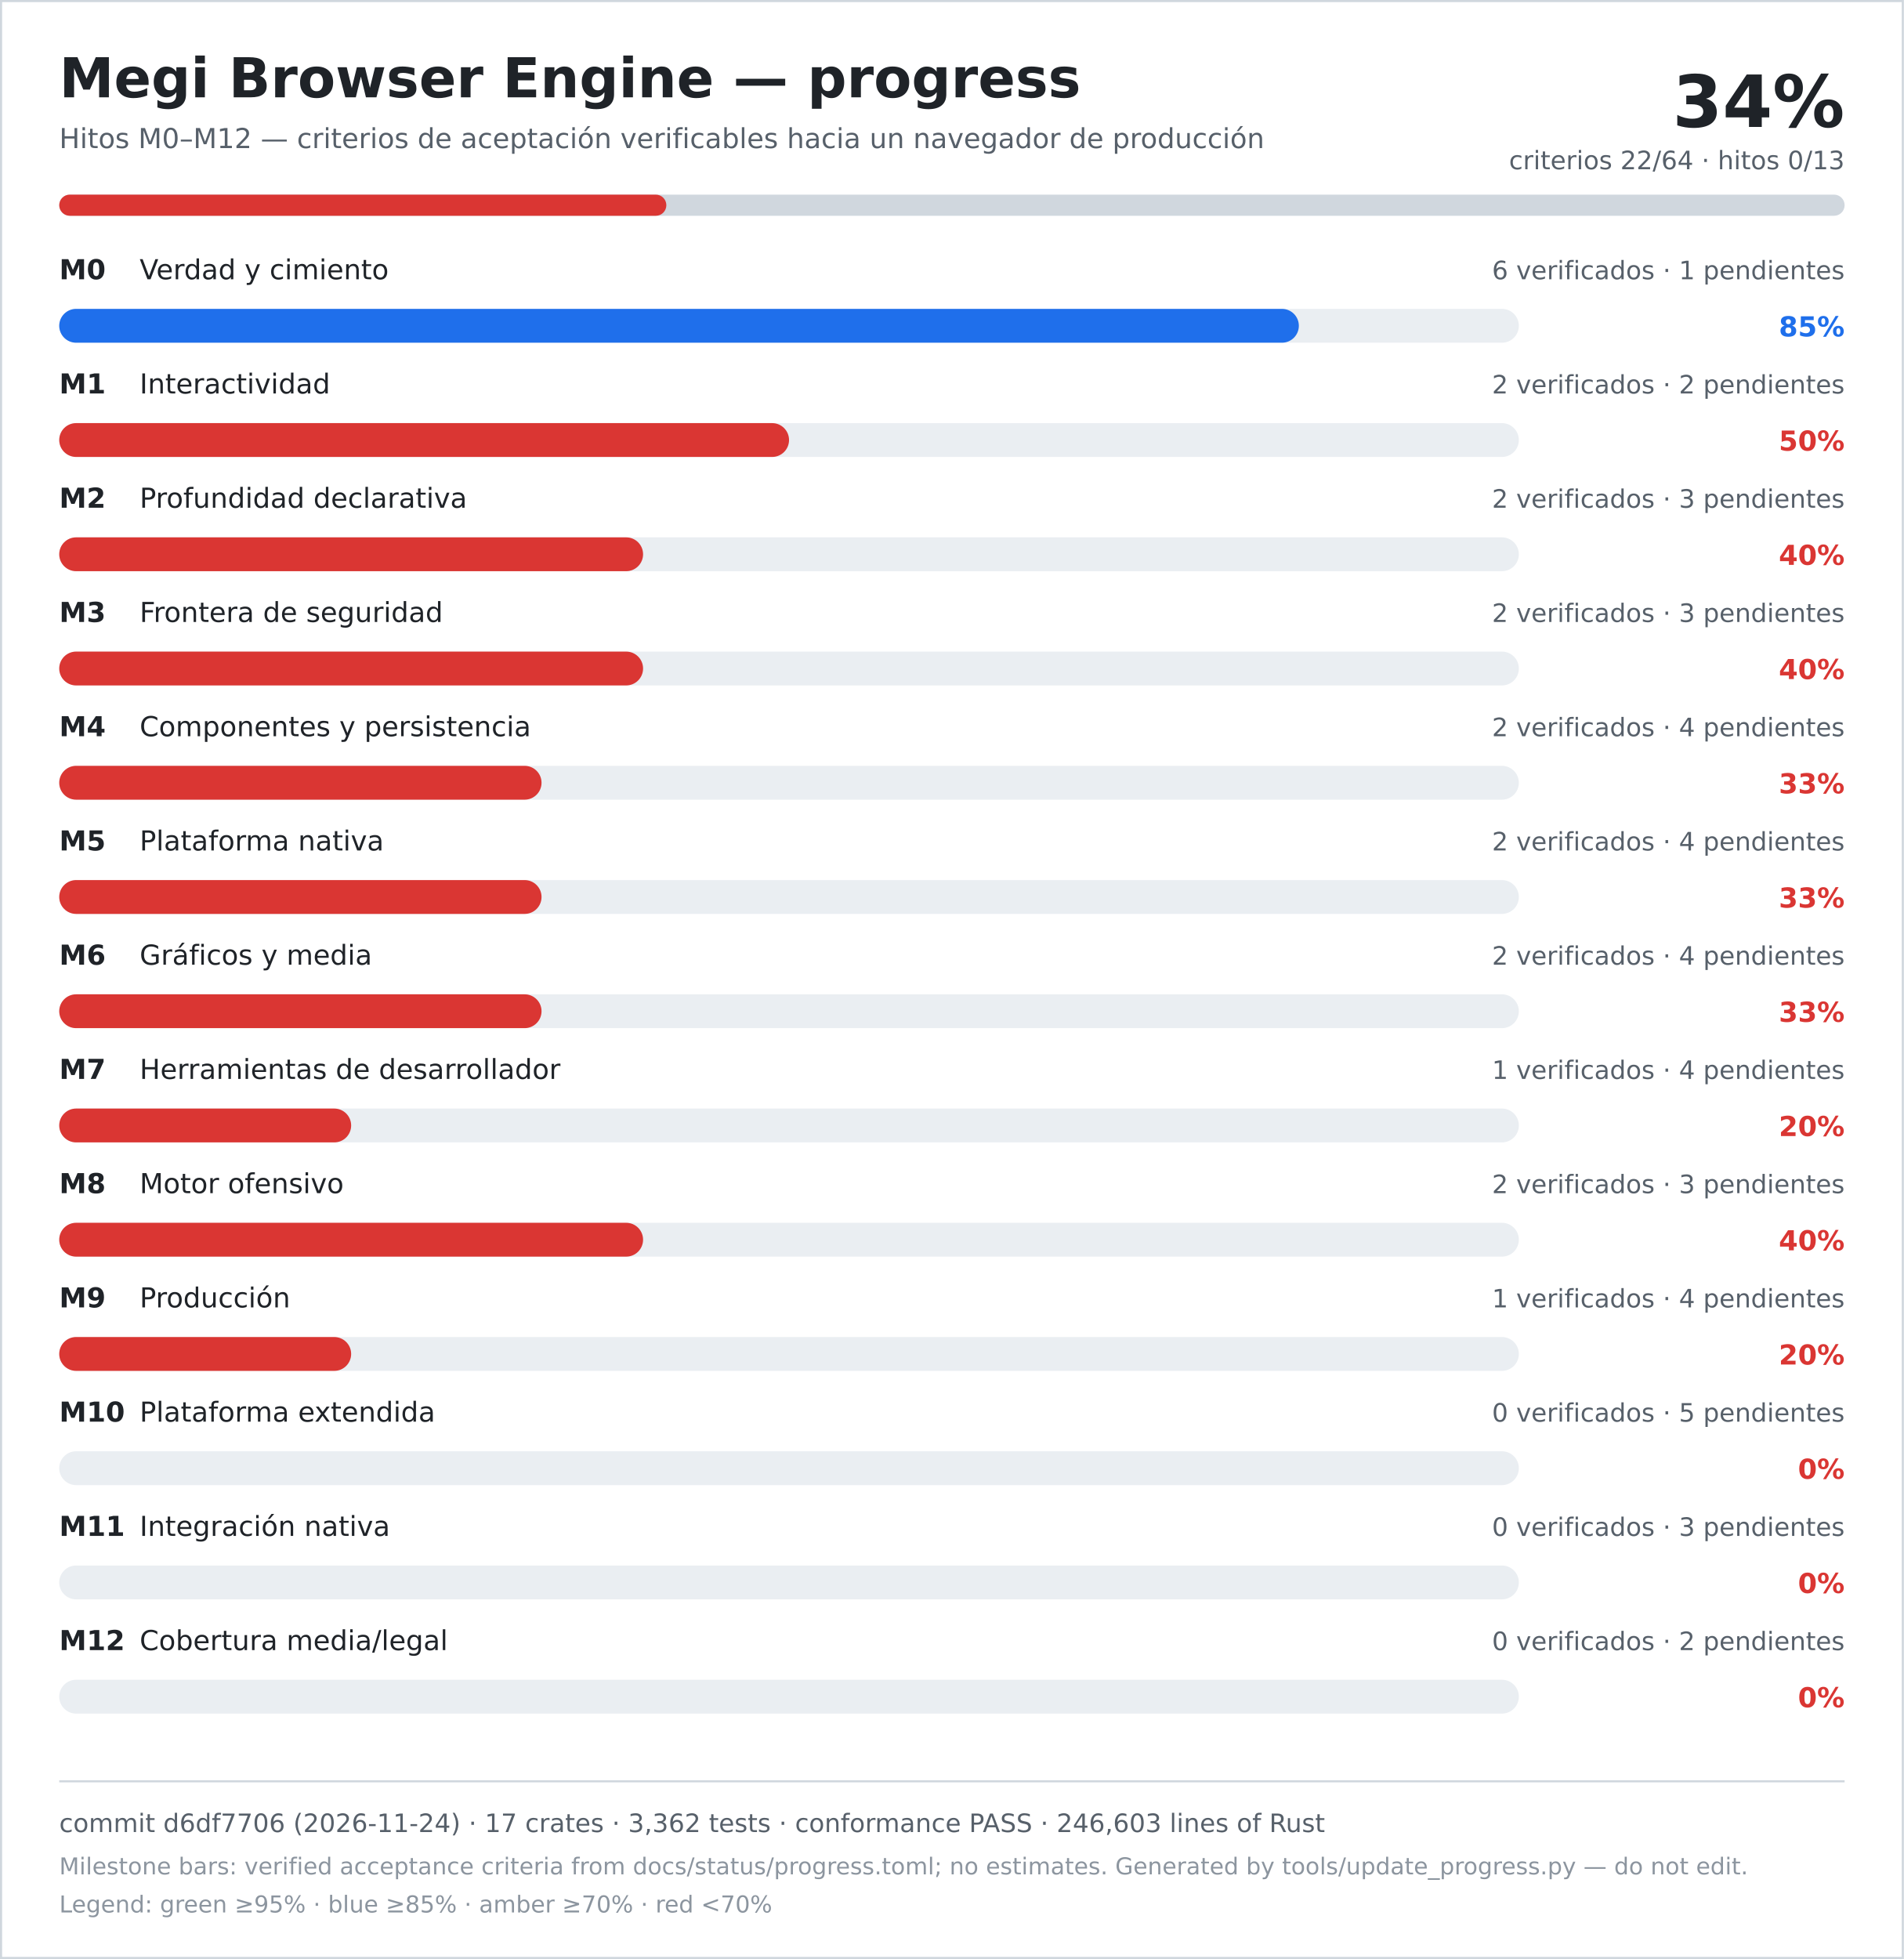
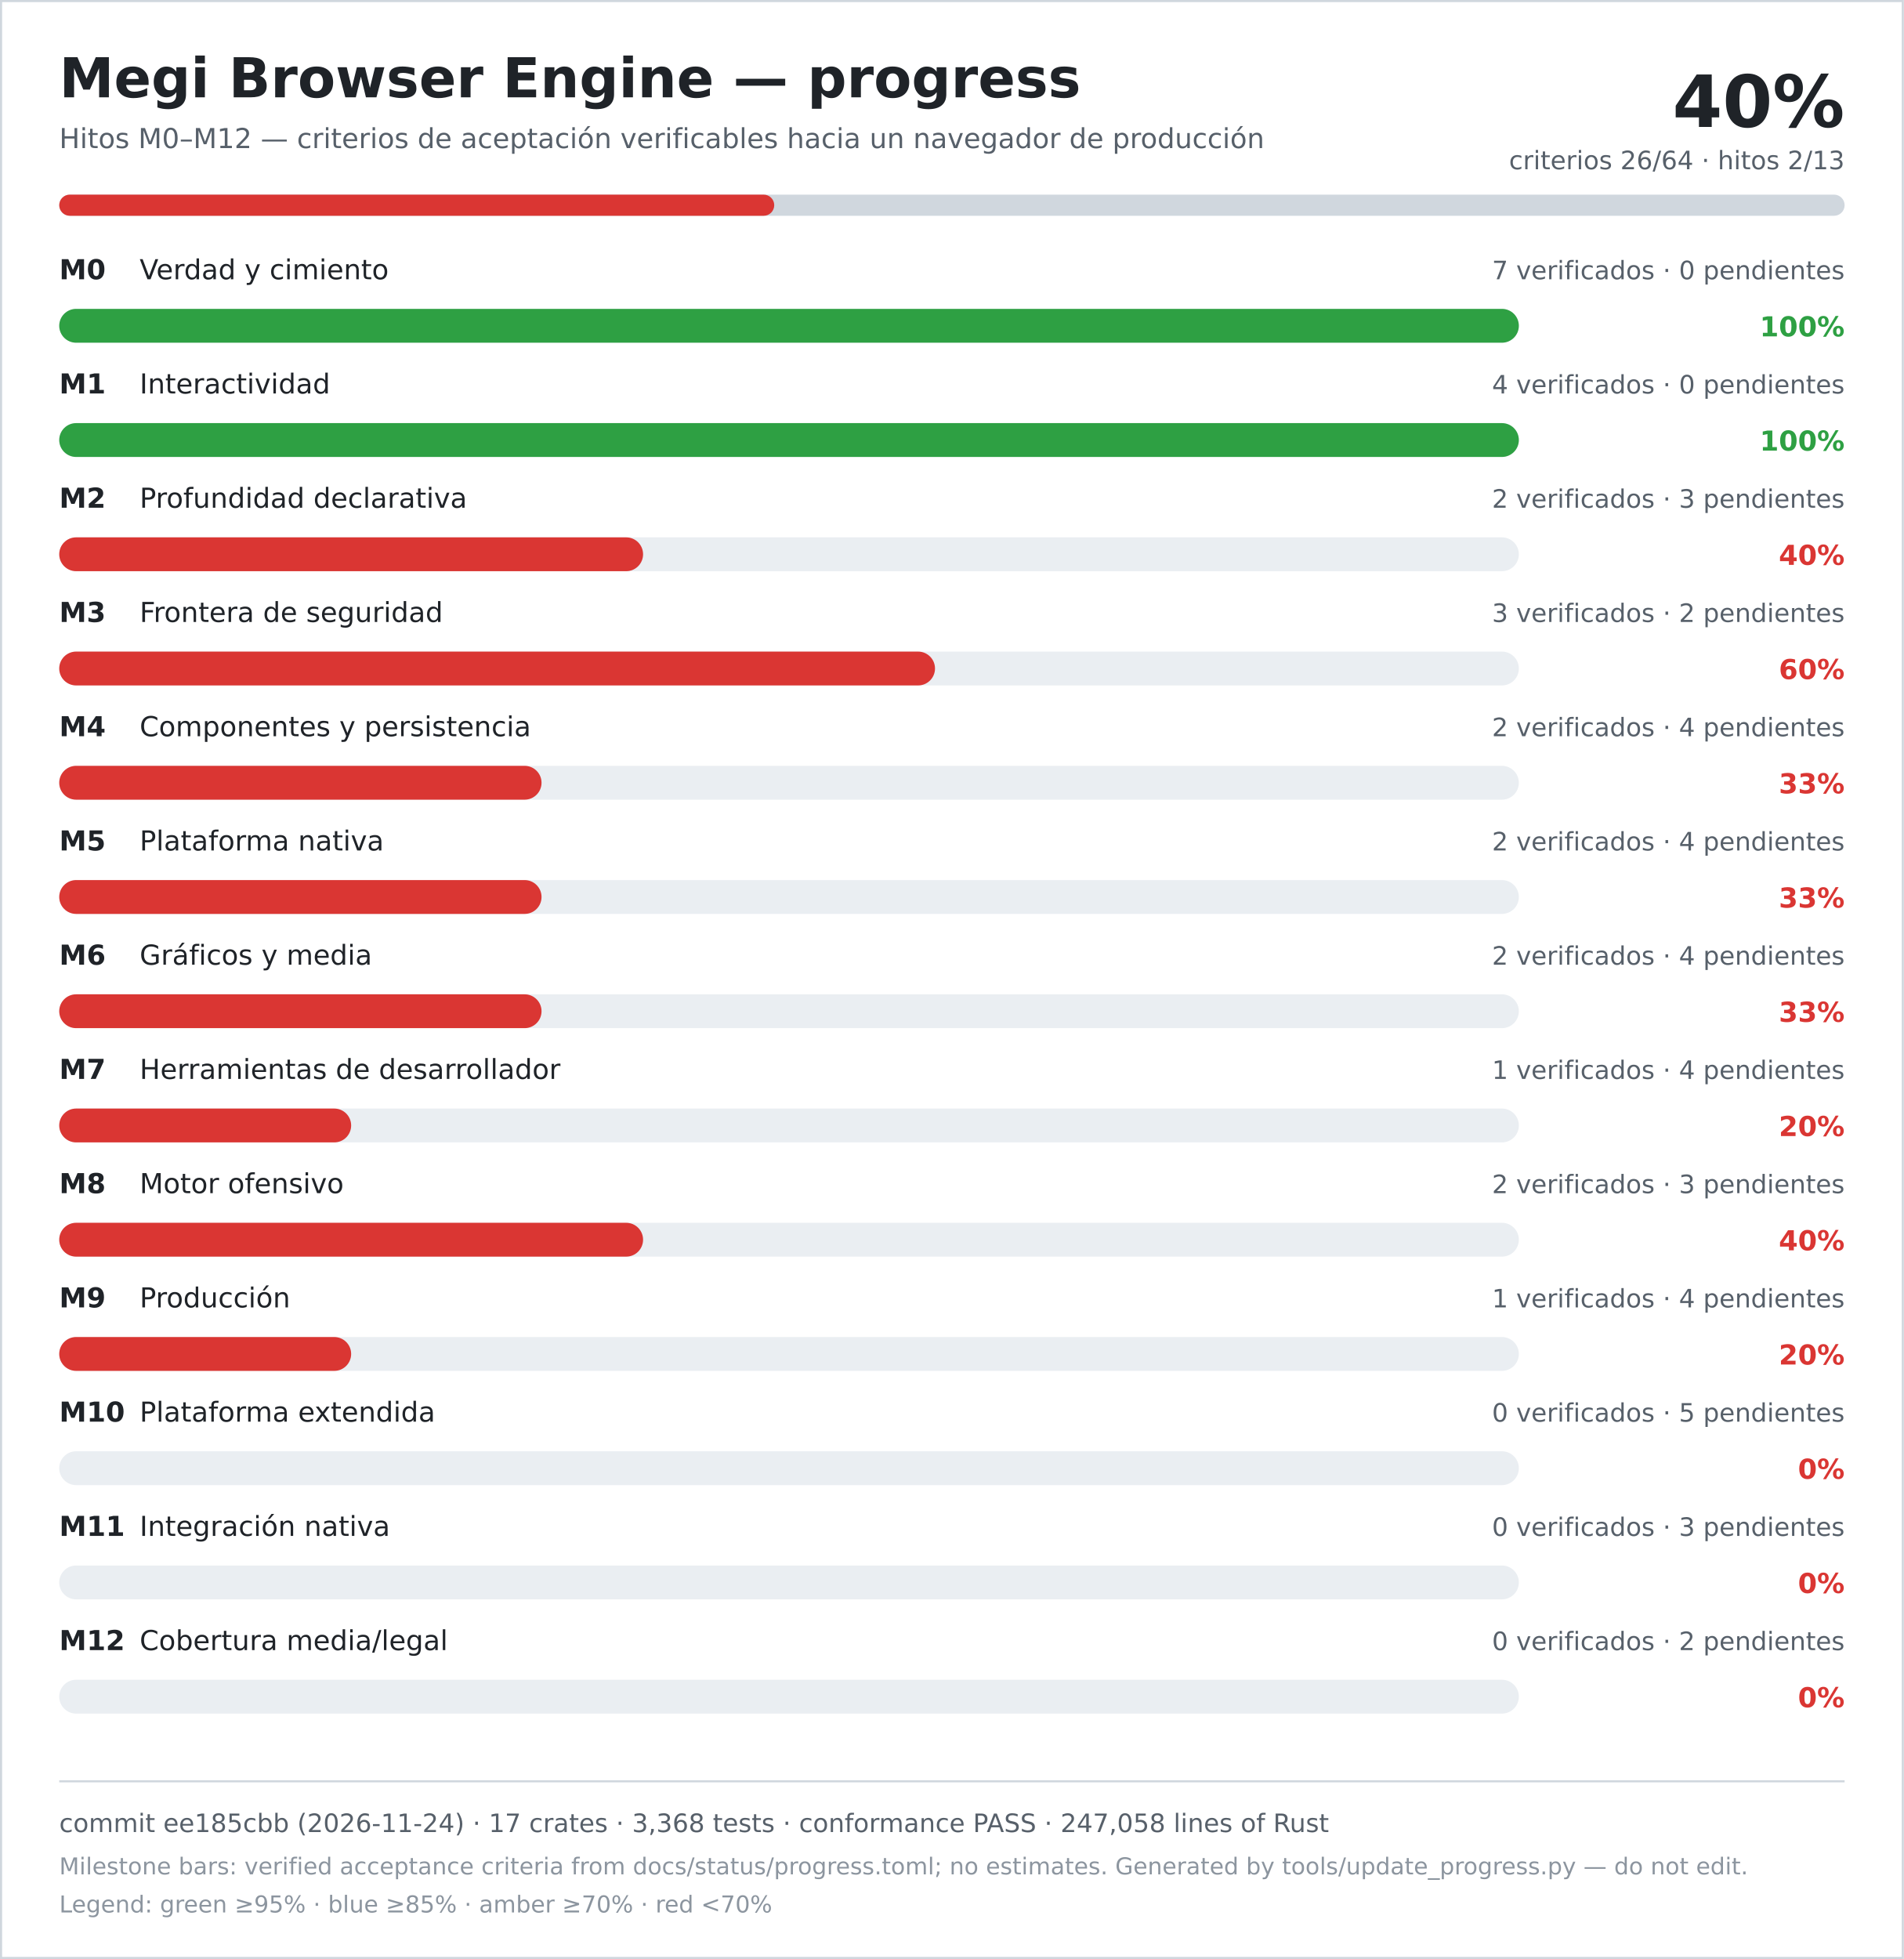
<svg xmlns="http://www.w3.org/2000/svg" width="900" height="926" viewBox="0 0 900 926" role="img" aria-labelledby="title desc">
  <rect width="900" height="926" fill="#ffffff" />
  <rect x="0.5" y="0.5" width="899" height="925" fill="none" stroke="#d0d7de" />
  <text x="28" y="46" font-family="DejaVu Sans, Verdana, sans-serif" font-size="26" font-weight="700" fill="#1f2328">Megi Browser Engine — progress</text>
  <text x="28" y="70" font-family="DejaVu Sans, Verdana, sans-serif" font-size="13" fill="#57606a">Hitos M0–M12 — criterios de aceptación verificables hacia un navegador de producción</text>
-   <text x="872" y="60" text-anchor="end" font-family="DejaVu Sans, Verdana, sans-serif" font-size="34" font-weight="700" fill="#1f2328">34%</text>
-   <text x="872" y="80" text-anchor="end" font-family="DejaVu Sans, Verdana, sans-serif" font-size="12" fill="#57606a">criterios 22/64 · hitos 0/13</text>
+   <text x="872" y="60" text-anchor="end" font-family="DejaVu Sans, Verdana, sans-serif" font-size="34" font-weight="700" fill="#1f2328">40%</text>
+   <text x="872" y="80" text-anchor="end" font-family="DejaVu Sans, Verdana, sans-serif" font-size="12" fill="#57606a">criterios 26/64 · hitos 2/13</text>
  <rect x="28" y="92" width="844" height="10" rx="5" fill="#d0d7de" />
-   <rect x="28" y="92" width="287" height="10" rx="5" fill="#da3633" />
+   <rect x="28" y="92" width="338" height="10" rx="5" fill="#da3633" />
  <text x="28" y="132" font-family="DejaVu Sans, Verdana, sans-serif" font-size="13" font-weight="700" fill="#1f2328">M0</text>
  <text x="66" y="132" font-family="DejaVu Sans, Verdana, sans-serif" font-size="13" fill="#1f2328">Verdad y cimiento</text>
-   <text x="872" y="132" text-anchor="end" font-family="DejaVu Sans, Verdana, sans-serif" font-size="12" fill="#57606a">6 verificados · 1 pendientes</text>
+   <text x="872" y="132" text-anchor="end" font-family="DejaVu Sans, Verdana, sans-serif" font-size="12" fill="#57606a">7 verificados · 0 pendientes</text>
  <rect x="28" y="146" width="690" height="16" rx="8" fill="#eaeef2" />
-   <rect x="28" y="146" width="586" height="16" rx="8" fill="#1f6feb" />
-   <text x="872" y="159" text-anchor="end" font-family="DejaVu Sans, Verdana, sans-serif" font-size="13" font-weight="700" fill="#1f6feb">85%</text>
+   <rect x="28" y="146" width="690" height="16" rx="8" fill="#2ea043" />
+   <text x="872" y="159" text-anchor="end" font-family="DejaVu Sans, Verdana, sans-serif" font-size="13" font-weight="700" fill="#2ea043">100%</text>
  <text x="28" y="186" font-family="DejaVu Sans, Verdana, sans-serif" font-size="13" font-weight="700" fill="#1f2328">M1</text>
  <text x="66" y="186" font-family="DejaVu Sans, Verdana, sans-serif" font-size="13" fill="#1f2328">Interactividad</text>
-   <text x="872" y="186" text-anchor="end" font-family="DejaVu Sans, Verdana, sans-serif" font-size="12" fill="#57606a">2 verificados · 2 pendientes</text>
+   <text x="872" y="186" text-anchor="end" font-family="DejaVu Sans, Verdana, sans-serif" font-size="12" fill="#57606a">4 verificados · 0 pendientes</text>
  <rect x="28" y="200" width="690" height="16" rx="8" fill="#eaeef2" />
-   <rect x="28" y="200" width="345" height="16" rx="8" fill="#da3633" />
-   <text x="872" y="213" text-anchor="end" font-family="DejaVu Sans, Verdana, sans-serif" font-size="13" font-weight="700" fill="#da3633">50%</text>
+   <rect x="28" y="200" width="690" height="16" rx="8" fill="#2ea043" />
+   <text x="872" y="213" text-anchor="end" font-family="DejaVu Sans, Verdana, sans-serif" font-size="13" font-weight="700" fill="#2ea043">100%</text>
  <text x="28" y="240" font-family="DejaVu Sans, Verdana, sans-serif" font-size="13" font-weight="700" fill="#1f2328">M2</text>
  <text x="66" y="240" font-family="DejaVu Sans, Verdana, sans-serif" font-size="13" fill="#1f2328">Profundidad declarativa</text>
  <text x="872" y="240" text-anchor="end" font-family="DejaVu Sans, Verdana, sans-serif" font-size="12" fill="#57606a">2 verificados · 3 pendientes</text>
  <rect x="28" y="254" width="690" height="16" rx="8" fill="#eaeef2" />
  <rect x="28" y="254" width="276" height="16" rx="8" fill="#da3633" />
  <text x="872" y="267" text-anchor="end" font-family="DejaVu Sans, Verdana, sans-serif" font-size="13" font-weight="700" fill="#da3633">40%</text>
  <text x="28" y="294" font-family="DejaVu Sans, Verdana, sans-serif" font-size="13" font-weight="700" fill="#1f2328">M3</text>
  <text x="66" y="294" font-family="DejaVu Sans, Verdana, sans-serif" font-size="13" fill="#1f2328">Frontera de seguridad</text>
-   <text x="872" y="294" text-anchor="end" font-family="DejaVu Sans, Verdana, sans-serif" font-size="12" fill="#57606a">2 verificados · 3 pendientes</text>
+   <text x="872" y="294" text-anchor="end" font-family="DejaVu Sans, Verdana, sans-serif" font-size="12" fill="#57606a">3 verificados · 2 pendientes</text>
  <rect x="28" y="308" width="690" height="16" rx="8" fill="#eaeef2" />
-   <rect x="28" y="308" width="276" height="16" rx="8" fill="#da3633" />
-   <text x="872" y="321" text-anchor="end" font-family="DejaVu Sans, Verdana, sans-serif" font-size="13" font-weight="700" fill="#da3633">40%</text>
+   <rect x="28" y="308" width="414" height="16" rx="8" fill="#da3633" />
+   <text x="872" y="321" text-anchor="end" font-family="DejaVu Sans, Verdana, sans-serif" font-size="13" font-weight="700" fill="#da3633">60%</text>
  <text x="28" y="348" font-family="DejaVu Sans, Verdana, sans-serif" font-size="13" font-weight="700" fill="#1f2328">M4</text>
  <text x="66" y="348" font-family="DejaVu Sans, Verdana, sans-serif" font-size="13" fill="#1f2328">Componentes y persistencia</text>
  <text x="872" y="348" text-anchor="end" font-family="DejaVu Sans, Verdana, sans-serif" font-size="12" fill="#57606a">2 verificados · 4 pendientes</text>
  <rect x="28" y="362" width="690" height="16" rx="8" fill="#eaeef2" />
  <rect x="28" y="362" width="228" height="16" rx="8" fill="#da3633" />
  <text x="872" y="375" text-anchor="end" font-family="DejaVu Sans, Verdana, sans-serif" font-size="13" font-weight="700" fill="#da3633">33%</text>
  <text x="28" y="402" font-family="DejaVu Sans, Verdana, sans-serif" font-size="13" font-weight="700" fill="#1f2328">M5</text>
  <text x="66" y="402" font-family="DejaVu Sans, Verdana, sans-serif" font-size="13" fill="#1f2328">Plataforma nativa</text>
  <text x="872" y="402" text-anchor="end" font-family="DejaVu Sans, Verdana, sans-serif" font-size="12" fill="#57606a">2 verificados · 4 pendientes</text>
  <rect x="28" y="416" width="690" height="16" rx="8" fill="#eaeef2" />
  <rect x="28" y="416" width="228" height="16" rx="8" fill="#da3633" />
  <text x="872" y="429" text-anchor="end" font-family="DejaVu Sans, Verdana, sans-serif" font-size="13" font-weight="700" fill="#da3633">33%</text>
  <text x="28" y="456" font-family="DejaVu Sans, Verdana, sans-serif" font-size="13" font-weight="700" fill="#1f2328">M6</text>
  <text x="66" y="456" font-family="DejaVu Sans, Verdana, sans-serif" font-size="13" fill="#1f2328">Gráficos y media</text>
  <text x="872" y="456" text-anchor="end" font-family="DejaVu Sans, Verdana, sans-serif" font-size="12" fill="#57606a">2 verificados · 4 pendientes</text>
  <rect x="28" y="470" width="690" height="16" rx="8" fill="#eaeef2" />
  <rect x="28" y="470" width="228" height="16" rx="8" fill="#da3633" />
  <text x="872" y="483" text-anchor="end" font-family="DejaVu Sans, Verdana, sans-serif" font-size="13" font-weight="700" fill="#da3633">33%</text>
  <text x="28" y="510" font-family="DejaVu Sans, Verdana, sans-serif" font-size="13" font-weight="700" fill="#1f2328">M7</text>
  <text x="66" y="510" font-family="DejaVu Sans, Verdana, sans-serif" font-size="13" fill="#1f2328">Herramientas de desarrollador</text>
  <text x="872" y="510" text-anchor="end" font-family="DejaVu Sans, Verdana, sans-serif" font-size="12" fill="#57606a">1 verificados · 4 pendientes</text>
  <rect x="28" y="524" width="690" height="16" rx="8" fill="#eaeef2" />
  <rect x="28" y="524" width="138" height="16" rx="8" fill="#da3633" />
  <text x="872" y="537" text-anchor="end" font-family="DejaVu Sans, Verdana, sans-serif" font-size="13" font-weight="700" fill="#da3633">20%</text>
  <text x="28" y="564" font-family="DejaVu Sans, Verdana, sans-serif" font-size="13" font-weight="700" fill="#1f2328">M8</text>
  <text x="66" y="564" font-family="DejaVu Sans, Verdana, sans-serif" font-size="13" fill="#1f2328">Motor ofensivo</text>
  <text x="872" y="564" text-anchor="end" font-family="DejaVu Sans, Verdana, sans-serif" font-size="12" fill="#57606a">2 verificados · 3 pendientes</text>
  <rect x="28" y="578" width="690" height="16" rx="8" fill="#eaeef2" />
  <rect x="28" y="578" width="276" height="16" rx="8" fill="#da3633" />
  <text x="872" y="591" text-anchor="end" font-family="DejaVu Sans, Verdana, sans-serif" font-size="13" font-weight="700" fill="#da3633">40%</text>
  <text x="28" y="618" font-family="DejaVu Sans, Verdana, sans-serif" font-size="13" font-weight="700" fill="#1f2328">M9</text>
  <text x="66" y="618" font-family="DejaVu Sans, Verdana, sans-serif" font-size="13" fill="#1f2328">Producción</text>
  <text x="872" y="618" text-anchor="end" font-family="DejaVu Sans, Verdana, sans-serif" font-size="12" fill="#57606a">1 verificados · 4 pendientes</text>
  <rect x="28" y="632" width="690" height="16" rx="8" fill="#eaeef2" />
  <rect x="28" y="632" width="138" height="16" rx="8" fill="#da3633" />
  <text x="872" y="645" text-anchor="end" font-family="DejaVu Sans, Verdana, sans-serif" font-size="13" font-weight="700" fill="#da3633">20%</text>
  <text x="28" y="672" font-family="DejaVu Sans, Verdana, sans-serif" font-size="13" font-weight="700" fill="#1f2328">M10</text>
  <text x="66" y="672" font-family="DejaVu Sans, Verdana, sans-serif" font-size="13" fill="#1f2328">Plataforma extendida</text>
  <text x="872" y="672" text-anchor="end" font-family="DejaVu Sans, Verdana, sans-serif" font-size="12" fill="#57606a">0 verificados · 5 pendientes</text>
  <rect x="28" y="686" width="690" height="16" rx="8" fill="#eaeef2" />
  <rect x="28" y="686" width="0" height="16" rx="8" fill="#da3633" />
  <text x="872" y="699" text-anchor="end" font-family="DejaVu Sans, Verdana, sans-serif" font-size="13" font-weight="700" fill="#da3633">0%</text>
  <text x="28" y="726" font-family="DejaVu Sans, Verdana, sans-serif" font-size="13" font-weight="700" fill="#1f2328">M11</text>
  <text x="66" y="726" font-family="DejaVu Sans, Verdana, sans-serif" font-size="13" fill="#1f2328">Integración nativa</text>
  <text x="872" y="726" text-anchor="end" font-family="DejaVu Sans, Verdana, sans-serif" font-size="12" fill="#57606a">0 verificados · 3 pendientes</text>
  <rect x="28" y="740" width="690" height="16" rx="8" fill="#eaeef2" />
  <rect x="28" y="740" width="0" height="16" rx="8" fill="#da3633" />
  <text x="872" y="753" text-anchor="end" font-family="DejaVu Sans, Verdana, sans-serif" font-size="13" font-weight="700" fill="#da3633">0%</text>
  <text x="28" y="780" font-family="DejaVu Sans, Verdana, sans-serif" font-size="13" font-weight="700" fill="#1f2328">M12</text>
  <text x="66" y="780" font-family="DejaVu Sans, Verdana, sans-serif" font-size="13" fill="#1f2328">Cobertura media/legal</text>
  <text x="872" y="780" text-anchor="end" font-family="DejaVu Sans, Verdana, sans-serif" font-size="12" fill="#57606a">0 verificados · 2 pendientes</text>
  <rect x="28" y="794" width="690" height="16" rx="8" fill="#eaeef2" />
  <rect x="28" y="794" width="0" height="16" rx="8" fill="#da3633" />
  <text x="872" y="807" text-anchor="end" font-family="DejaVu Sans, Verdana, sans-serif" font-size="13" font-weight="700" fill="#da3633">0%</text>
  <line x1="28" y1="842" x2="872" y2="842" stroke="#d0d7de" />
-   <text x="28" y="866" font-family="DejaVu Sans, Verdana, sans-serif" font-size="12" fill="#57606a">commit d6df7706 (2026-11-24) · 17 crates · 3,362 tests · conformance PASS · 246,603 lines of Rust</text>
+   <text x="28" y="866" font-family="DejaVu Sans, Verdana, sans-serif" font-size="12" fill="#57606a">commit ee185cbb (2026-11-24) · 17 crates · 3,368 tests · conformance PASS · 247,058 lines of Rust</text>
  <text x="28" y="886" font-family="DejaVu Sans, Verdana, sans-serif" font-size="11" fill="#8c959f">Milestone bars: verified acceptance criteria from docs/status/progress.toml; no estimates. Generated by tools/update_progress.py — do not edit.</text>
  <text x="28" y="904" font-family="DejaVu Sans, Verdana, sans-serif" font-size="11" fill="#8c959f">Legend: green ≥95% · blue ≥85% · amber ≥70% · red &lt;70%</text>
</svg>
